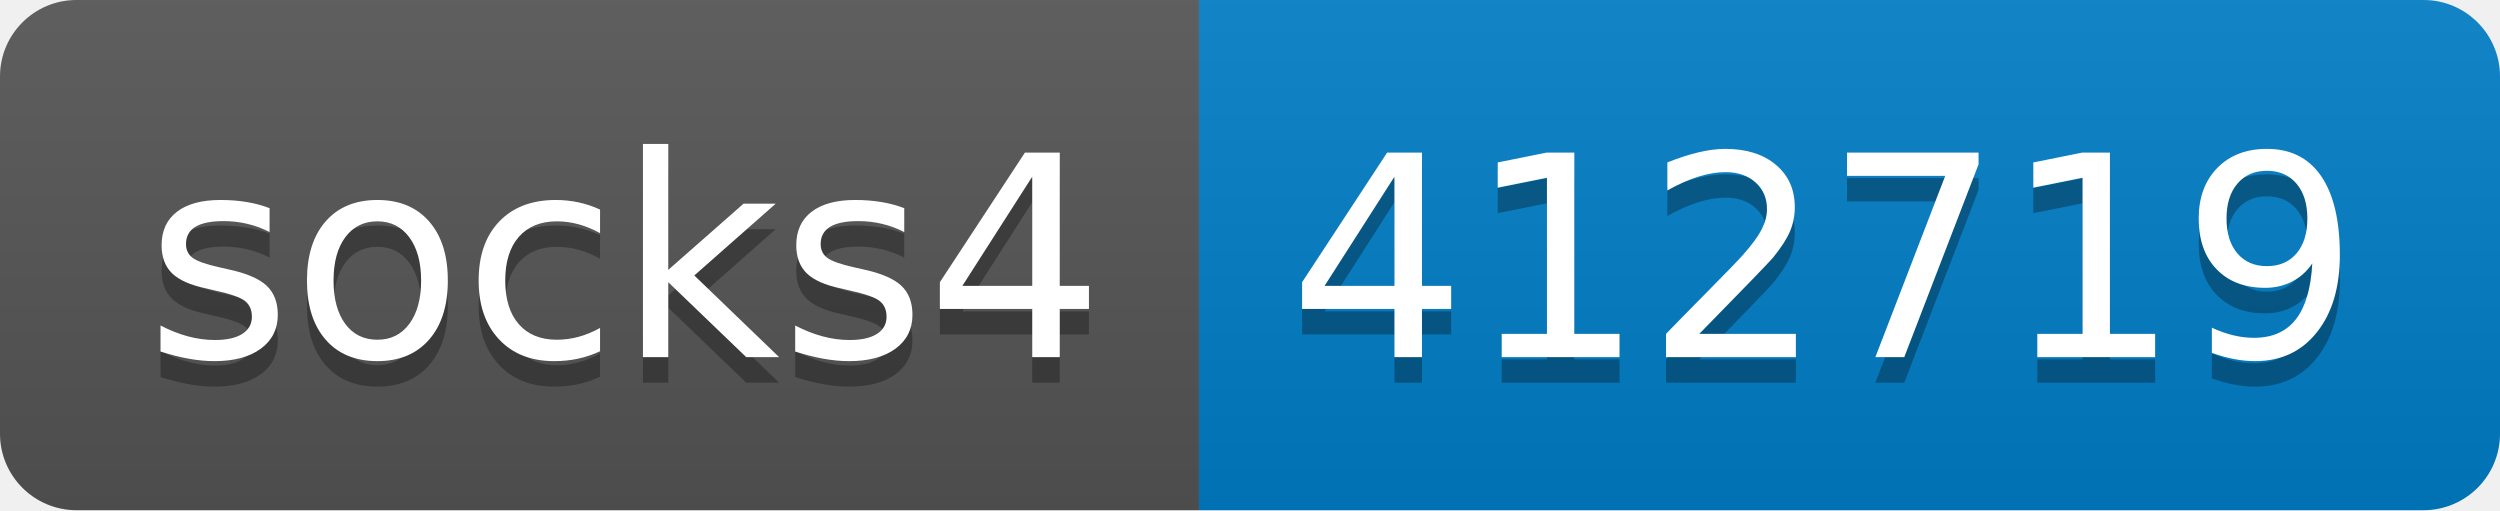
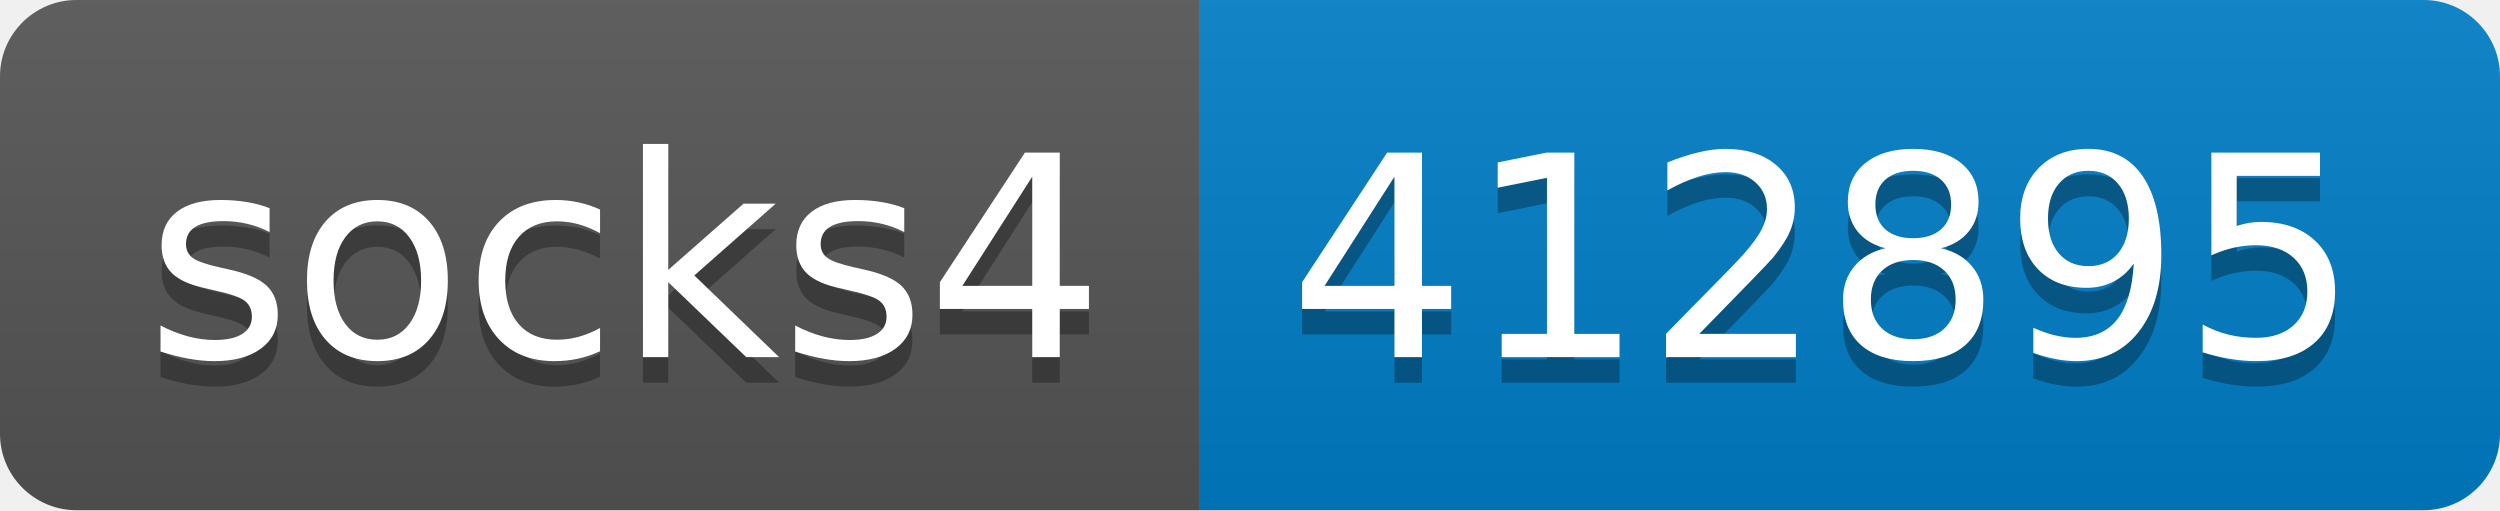
- <svg xmlns="http://www.w3.org/2000/svg" width="98" height="20" role="img" aria-label="socks4: 412719">
+ <svg xmlns="http://www.w3.org/2000/svg" width="98" height="20" role="img" aria-label="socks4: 412895">
  <linearGradient id="s" x2="0" y2="100%">
    <stop offset="0" stop-color="#bbb" stop-opacity=".1" />
    <stop offset="1" stop-opacity=".1" />
  </linearGradient>
  <clipPath id="r">
    <rect width="98" height="20" rx="3" fill="#fff" />
  </clipPath>
  <g clip-path="url(#r)">
    <rect width="47" height="20" fill="#555" />
    <rect x="47" width="51" height="20" fill="#007ec6" />
    <rect width="98" height="20" fill="url(#s)" />
  </g>
  <g fill="#fff" text-anchor="middle" font-family="Verdana,Geneva,DejaVu Sans,sans-serif" text-rendering="geometricPrecision" font-size="110">
    <text aria-hidden="true" x="245" y="150" fill="#010101" fill-opacity=".3" transform="scale(.1)" textLength="370">socks4</text>
    <text x="245" y="140" transform="scale(.1)" fill="#fff" textLength="370">socks4</text>
-     <text aria-hidden="true" x="715" y="150" fill="#010101" fill-opacity=".3" transform="scale(.1)" textLength="410">412719</text>
-     <text x="715" y="140" transform="scale(.1)" fill="#fff" textLength="410">412719</text>
+     <text aria-hidden="true" x="715" y="150" fill="#010101" fill-opacity=".3" transform="scale(.1)" textLength="410">412895</text>
+     <text x="715" y="140" transform="scale(.1)" fill="#fff" textLength="410">412895</text>
  </g>
</svg>
